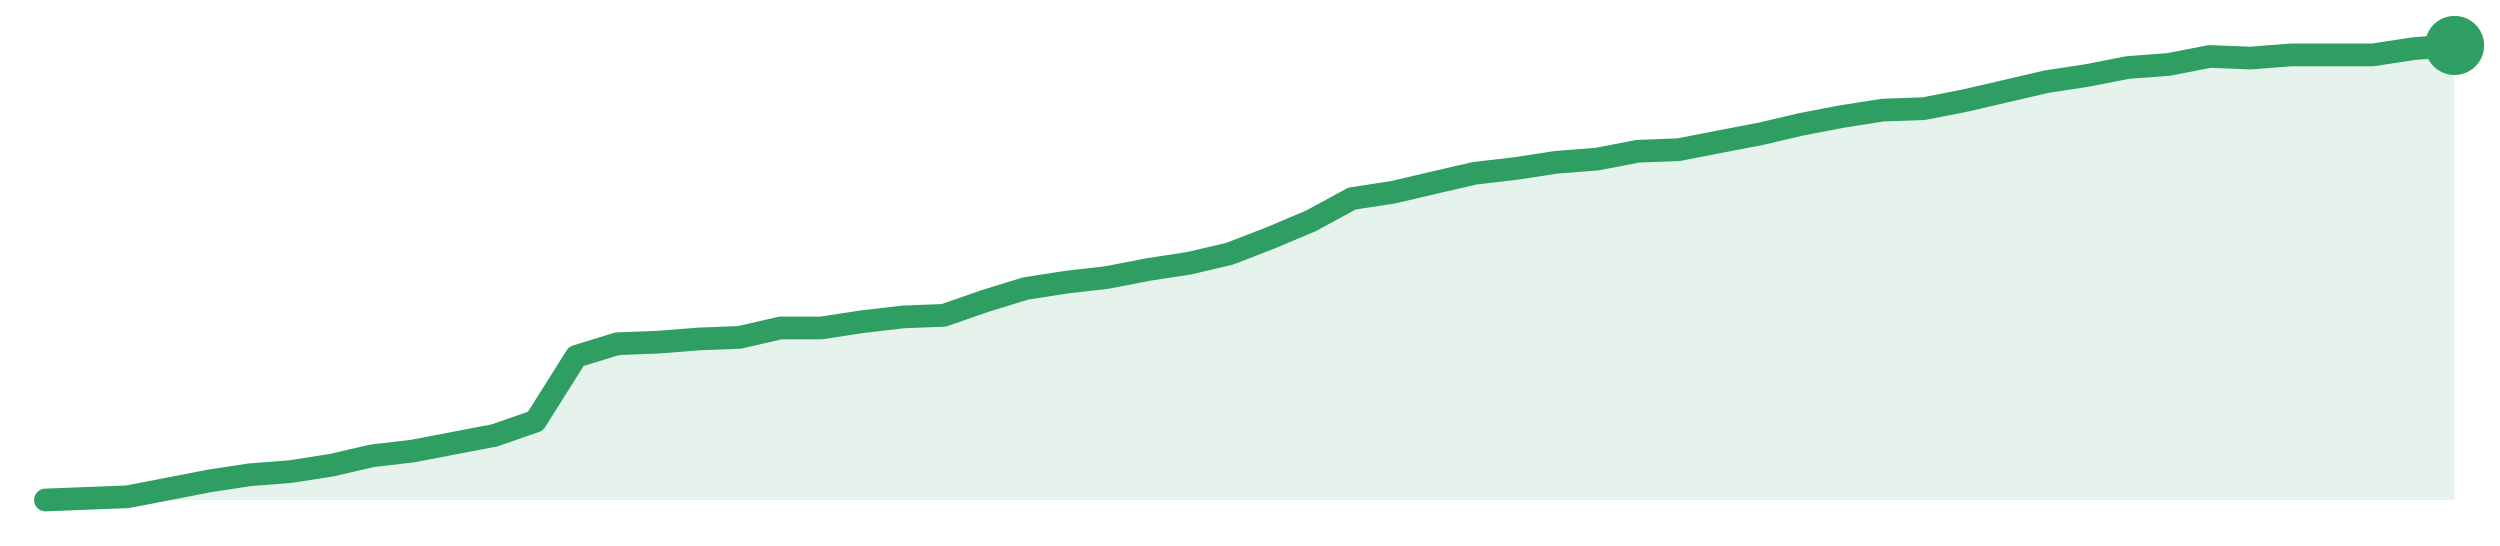
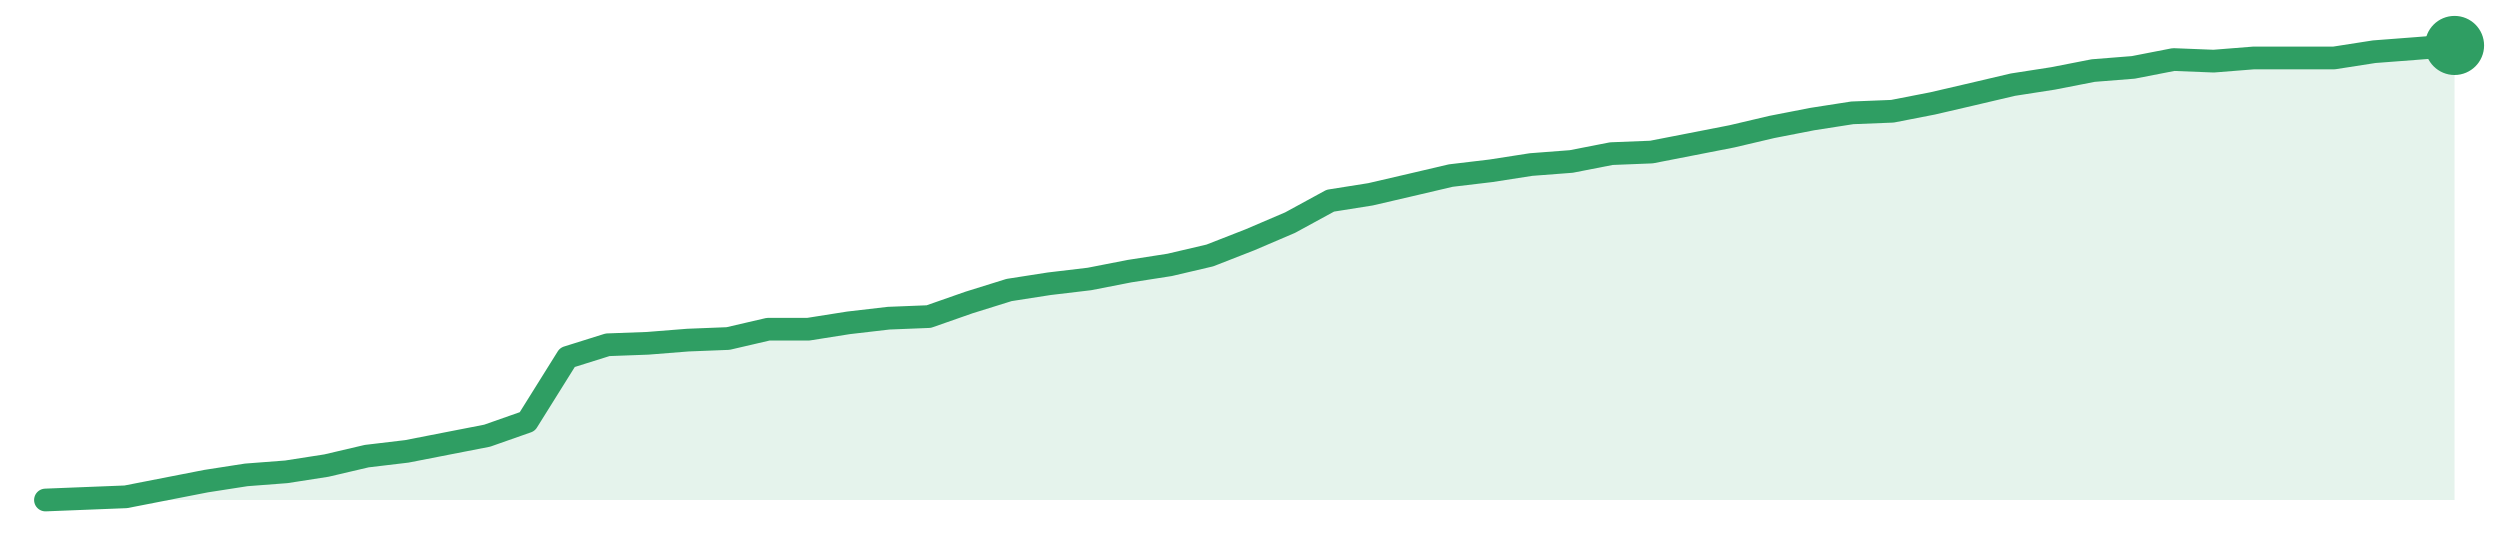
<svg xmlns="http://www.w3.org/2000/svg" width="220" height="48" viewBox="0 0 220 48" role="img" aria-label="trend">
-   <path d="M4.0,44.0 L4.0,44.0 L7.59,43.86 L11.19,43.72 L14.78,43.03 L18.37,42.33 L21.97,41.78 L25.56,41.5 L29.15,40.94 L32.75,40.11 L36.34,39.69 L39.93,39.0 L43.53,38.31 L47.12,37.06 L50.71,31.36 L54.31,30.25 L57.9,30.11 L61.49,29.83 L65.08,29.69 L68.68,28.86 L72.27,28.86 L75.86,28.31 L79.46,27.89 L83.05,27.75 L86.64,26.5 L90.24,25.39 L93.83,24.83 L97.42,24.42 L101.02,23.72 L104.61,23.17 L108.2,22.33 L111.8,20.94 L115.39,19.42 L118.98,17.47 L122.58,16.92 L126.17,16.08 L129.76,15.25 L133.36,14.83 L136.95,14.28 L140.54,14.0 L144.14,13.31 L147.73,13.17 L151.32,12.47 L154.92,11.78 L158.51,10.94 L162.1,10.25 L165.69,9.69 L169.29,9.56 L172.88,8.86 L176.47,8.03 L180.07,7.19 L183.66,6.64 L187.25,5.94 L190.85,5.67 L194.44,4.97 L198.03,5.11 L201.63,4.83 L205.22,4.83 L208.81,4.83 L212.41,4.28 L216.0,4.0 L216.0,44.0 Z" fill="#2f9e631f" />
-   <path d="M4.0,44.0 L7.59,43.86 L11.19,43.72 L14.78,43.03 L18.37,42.33 L21.97,41.78 L25.56,41.5 L29.15,40.94 L32.75,40.11 L36.34,39.69 L39.93,39.0 L43.53,38.31 L47.12,37.06 L50.71,31.36 L54.31,30.25 L57.9,30.11 L61.49,29.83 L65.08,29.69 L68.68,28.86 L72.27,28.86 L75.86,28.31 L79.46,27.89 L83.05,27.75 L86.64,26.5 L90.24,25.39 L93.83,24.83 L97.42,24.42 L101.02,23.72 L104.61,23.17 L108.2,22.33 L111.8,20.94 L115.39,19.42 L118.98,17.47 L122.58,16.92 L126.17,16.08 L129.76,15.25 L133.36,14.83 L136.95,14.28 L140.54,14.0 L144.14,13.31 L147.73,13.17 L151.32,12.47 L154.92,11.78 L158.51,10.94 L162.1,10.25 L165.69,9.69 L169.29,9.56 L172.88,8.86 L176.47,8.03 L180.07,7.19 L183.66,6.64 L187.25,5.94 L190.85,5.67 L194.44,4.97 L198.03,5.11 L201.63,4.83 L205.22,4.83 L208.81,4.83 L212.41,4.28 L216.0,4.0" fill="none" stroke="#2f9e63" stroke-width="2" stroke-linejoin="round" stroke-linecap="round" />
+   <path d="M4.0,44.0 L4.0,44.0 L7.53,43.86 L11.07,43.72 L14.6,43.03 L18.13,42.34 L21.67,41.79 L25.2,41.52 L28.73,40.97 L32.27,40.14 L35.8,39.72 L39.33,39.03 L42.87,38.34 L46.4,37.1 L49.93,31.45 L53.47,30.34 L57.0,30.21 L60.53,29.93 L64.07,29.79 L67.6,28.97 L71.13,28.97 L74.67,28.41 L78.2,28.0 L81.73,27.86 L85.27,26.62 L88.8,25.52 L92.33,24.97 L95.87,24.55 L99.4,23.86 L102.93,23.31 L106.47,22.48 L110.0,21.1 L113.53,19.59 L117.07,17.66 L120.6,17.1 L124.13,16.28 L127.67,15.45 L131.2,15.03 L134.73,14.48 L138.27,14.21 L141.8,13.52 L145.33,13.38 L148.87,12.69 L152.4,12.0 L155.93,11.17 L159.47,10.48 L163.0,9.93 L166.53,9.79 L170.07,9.1 L173.6,8.28 L177.13,7.45 L180.67,6.9 L184.2,6.21 L187.73,5.93 L191.27,5.24 L194.8,5.38 L198.33,5.1 L201.87,5.1 L205.4,5.1 L208.93,4.55 L212.47,4.28 L216.0,4.0 L216.0,44.0 Z" fill="#2f9e631f" />
+   <path d="M4.0,44.0 L7.53,43.86 L11.07,43.72 L14.6,43.03 L18.13,42.34 L21.67,41.79 L25.2,41.52 L28.73,40.97 L32.27,40.14 L35.8,39.72 L39.33,39.03 L42.87,38.34 L46.4,37.1 L49.93,31.45 L53.47,30.34 L57.0,30.21 L60.53,29.93 L64.07,29.79 L67.6,28.97 L71.13,28.97 L74.67,28.41 L78.2,28.0 L81.73,27.86 L85.27,26.62 L88.8,25.52 L92.33,24.97 L95.87,24.55 L99.4,23.86 L102.93,23.31 L106.47,22.48 L110.0,21.1 L113.53,19.59 L117.07,17.66 L120.6,17.1 L124.13,16.28 L127.67,15.45 L131.2,15.03 L134.73,14.48 L138.27,14.21 L141.8,13.52 L145.33,13.38 L148.87,12.69 L152.4,12.0 L155.93,11.17 L159.47,10.48 L163.0,9.93 L166.53,9.79 L170.07,9.1 L173.6,8.28 L177.13,7.45 L180.67,6.9 L184.2,6.21 L187.73,5.93 L191.27,5.24 L194.8,5.38 L198.33,5.1 L201.87,5.1 L205.4,5.1 L208.93,4.55 L212.47,4.28 L216.0,4.0" fill="none" stroke="#2f9e63" stroke-width="2" stroke-linejoin="round" stroke-linecap="round" />
  <circle cx="216.0" cy="4.0" r="2.6" fill="#2f9e63" />
</svg>
